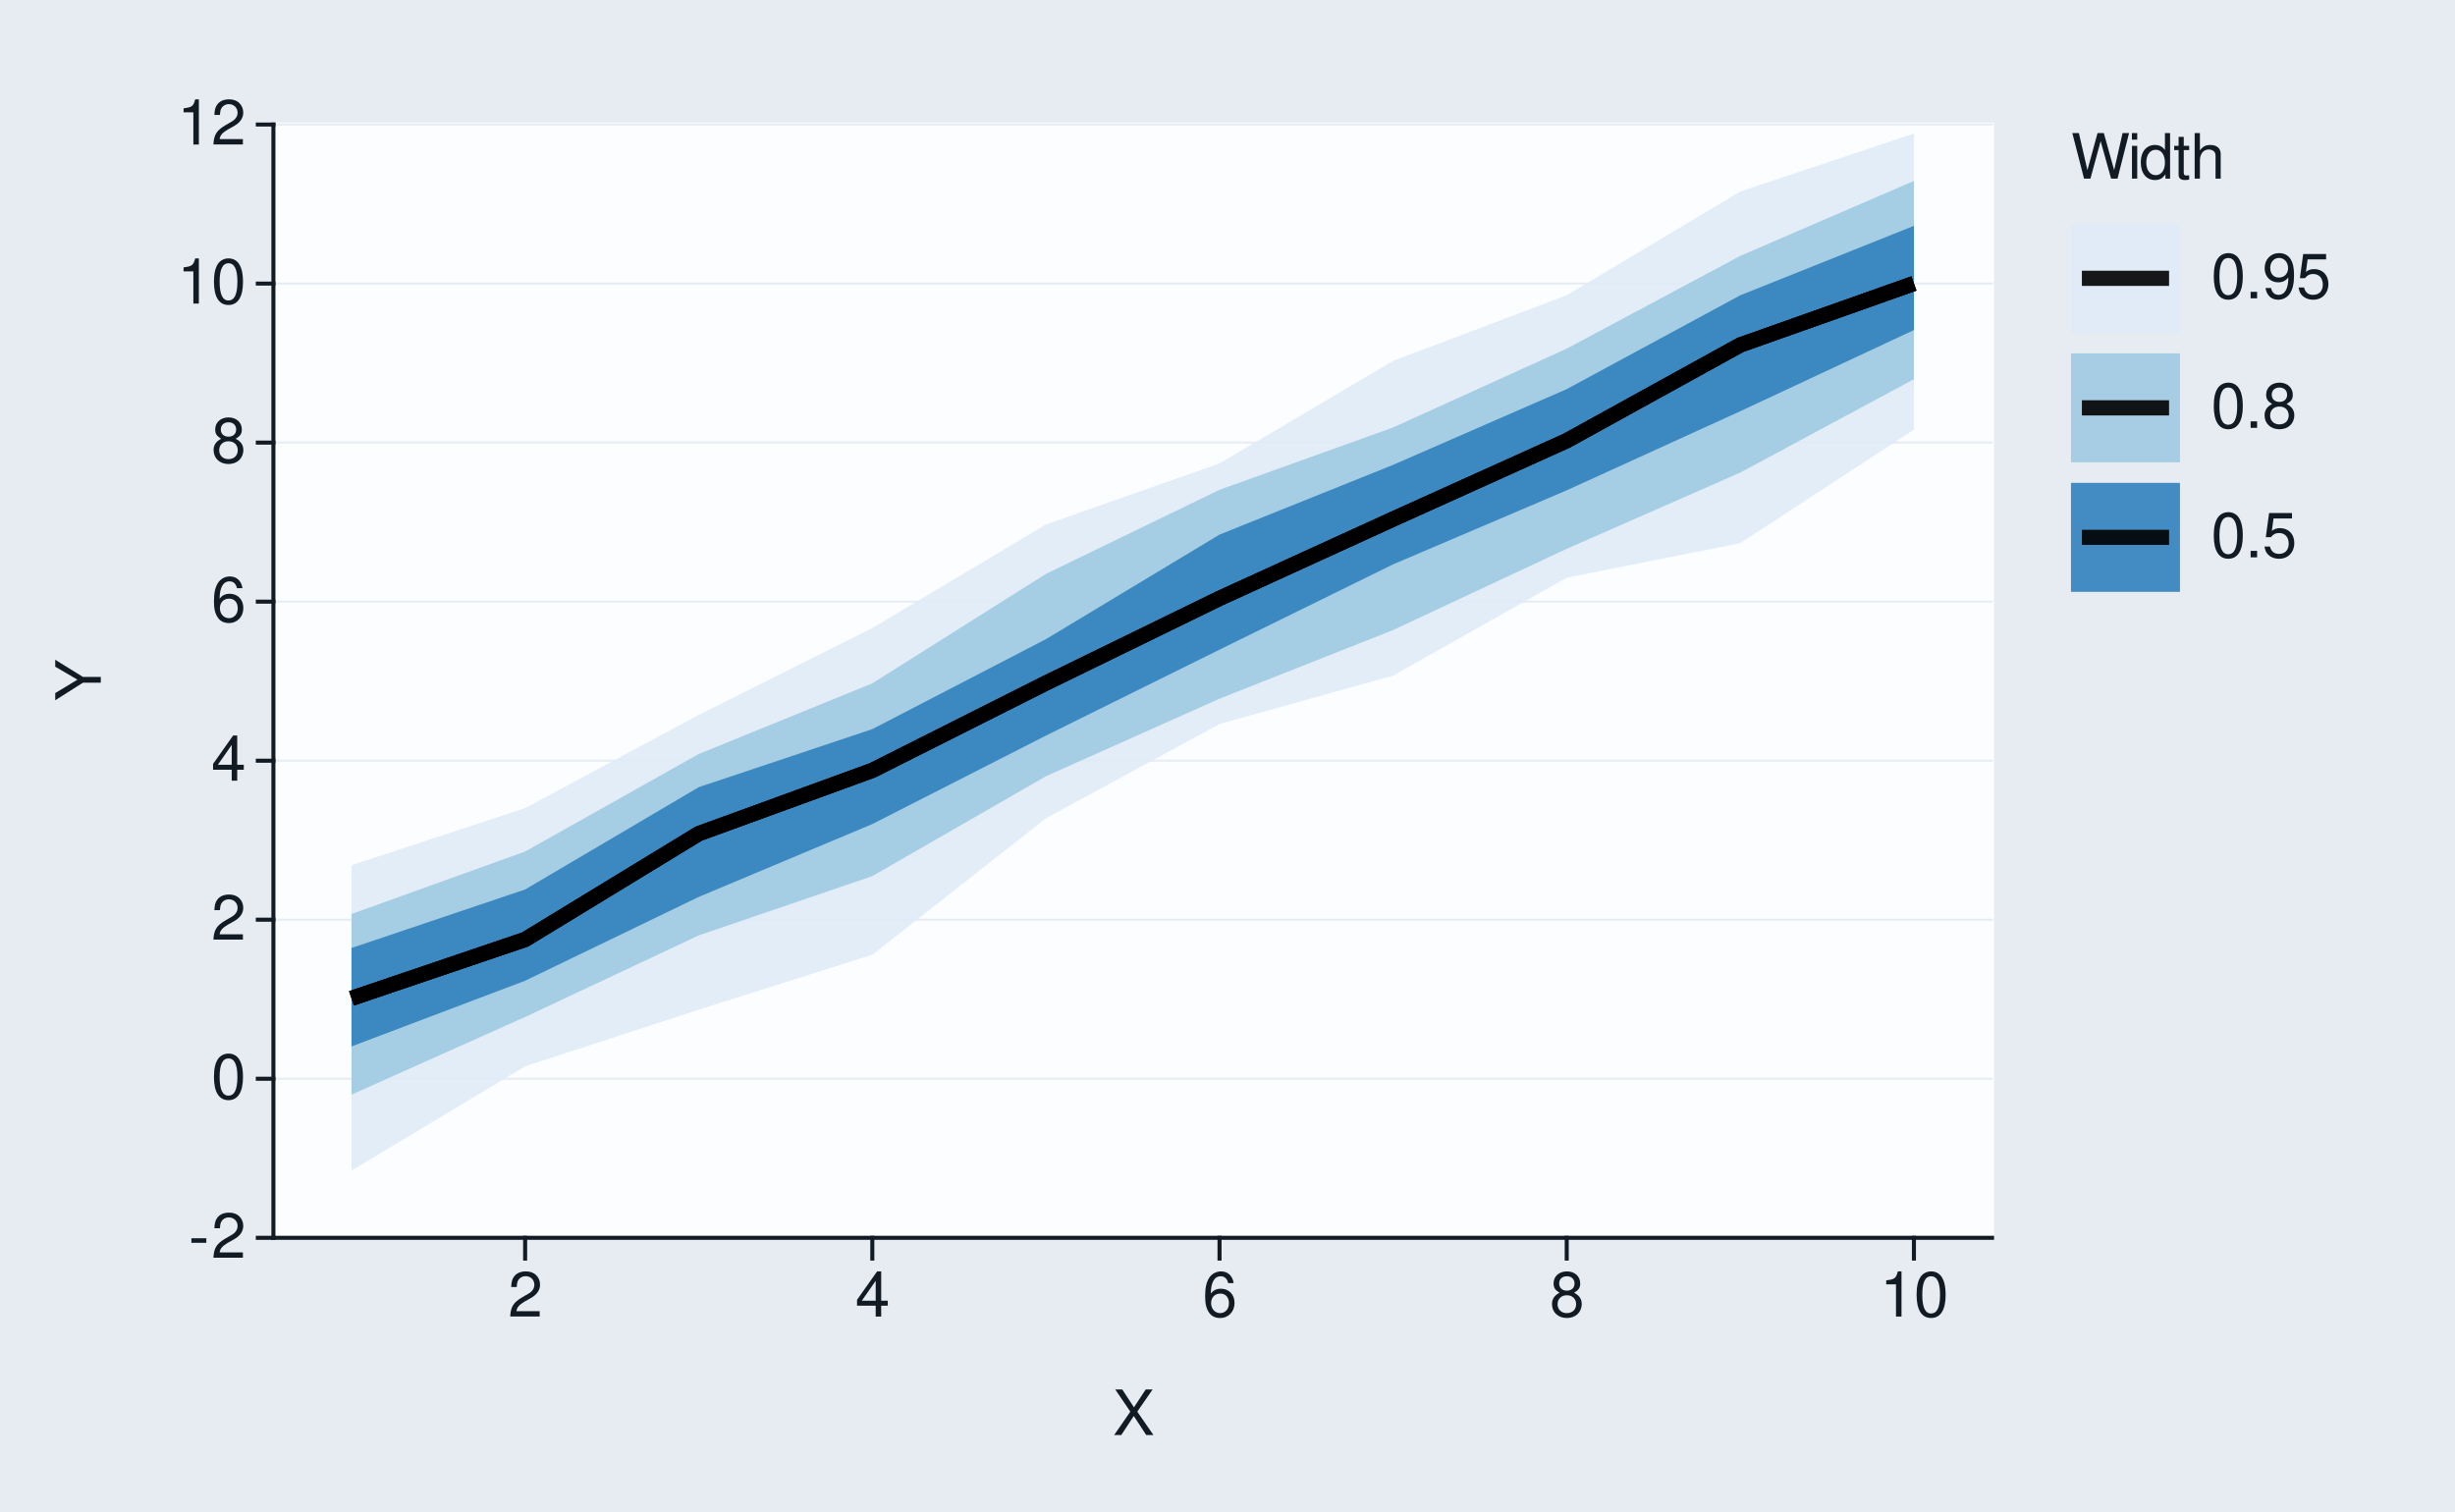
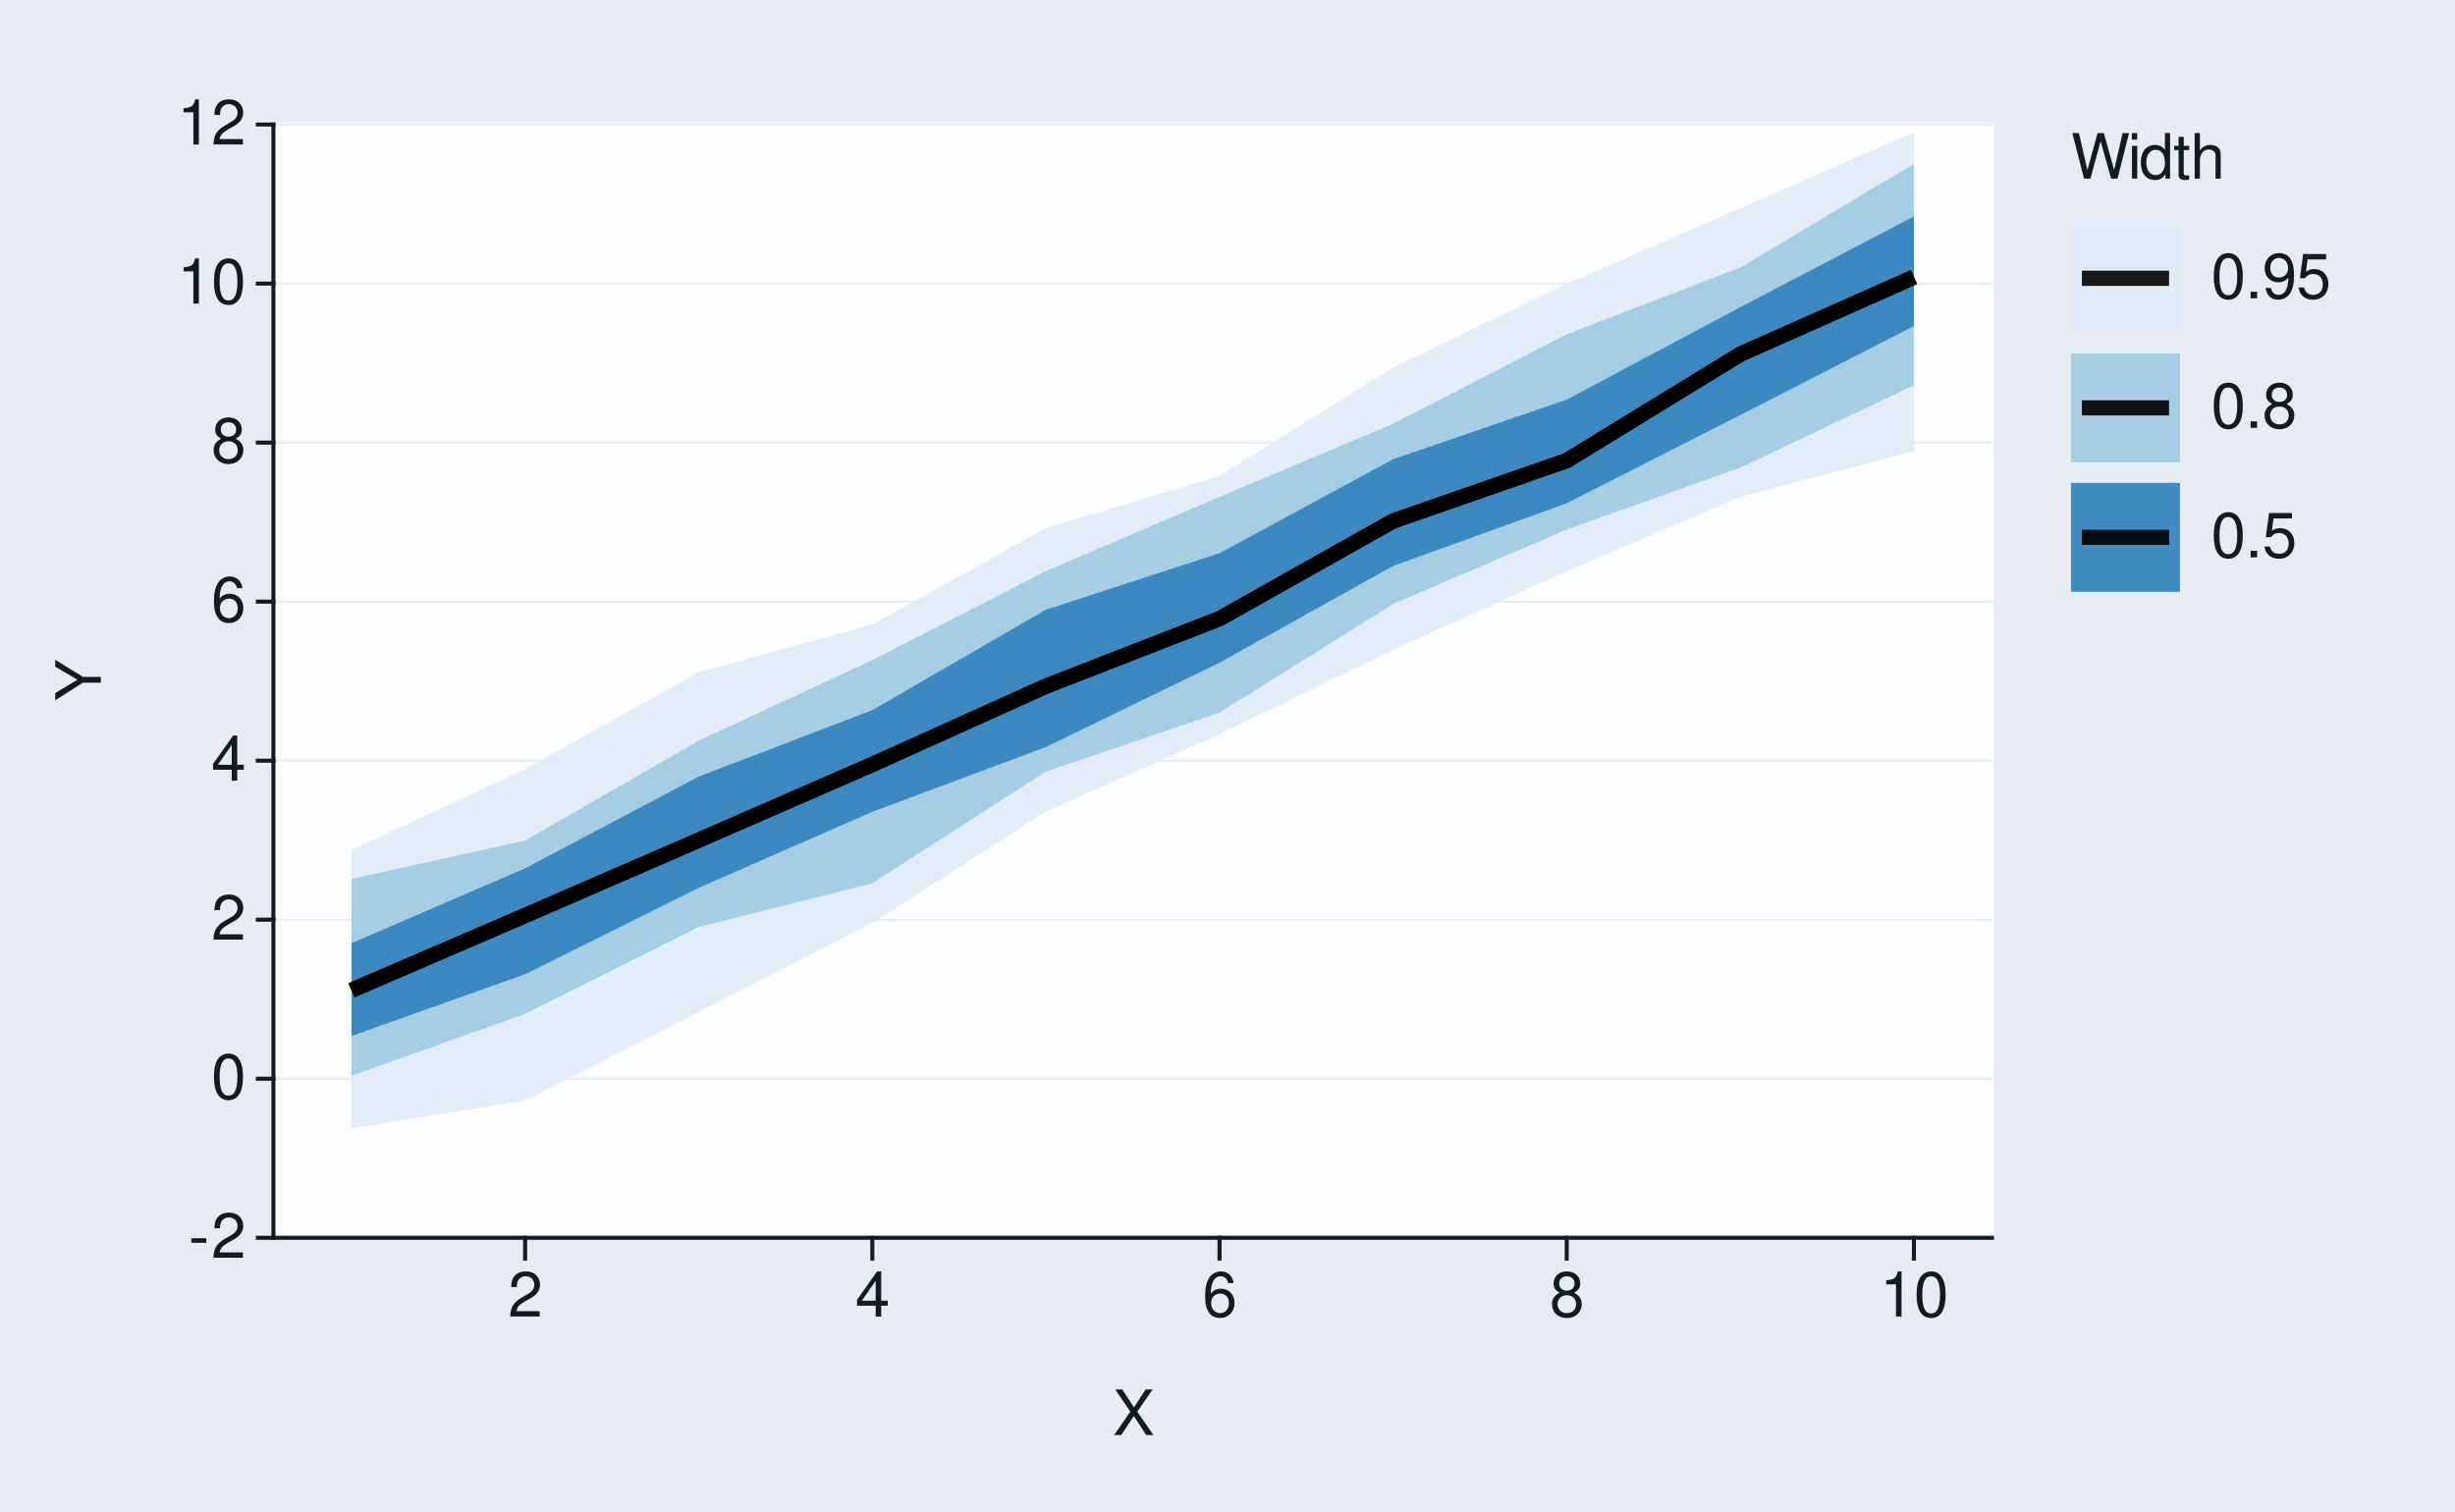
<svg xmlns="http://www.w3.org/2000/svg" xmlns:xlink="http://www.w3.org/1999/xlink" width="432pt" height="266pt" viewBox="0 0 432 266" version="1.1">
  <defs>
    <g>
      <symbol overflow="visible" id="glyph0-0">
        <path style="stroke:none;" d="" />
      </symbol>
      <symbol overflow="visible" id="glyph0-1">
        <path style="stroke:none;" d="M 3.125 -3.438 L 0.5 -3.438 L 0.5 -2.641 L 3.125 -2.641 Z M 3.125 -3.438 " />
      </symbol>
      <symbol overflow="visible" id="glyph0-2">
        <path style="stroke:none;" d="M 5.562 -0.953 L 1.469 -0.953 C 1.562 -1.609 1.906 -2.031 2.875 -2.625 L 3.969 -3.234 C 5.062 -3.844 5.625 -4.656 5.625 -5.625 C 5.625 -6.297 5.359 -6.906 4.891 -7.344 C 4.438 -7.75 3.859 -7.953 3.125 -7.953 C 2.141 -7.953 1.391 -7.594 0.969 -6.922 C 0.688 -6.5 0.578 -6 0.547 -5.203 L 1.516 -5.203 C 1.547 -5.734 1.609 -6.062 1.75 -6.328 C 2 -6.812 2.516 -7.109 3.094 -7.109 C 3.969 -7.109 4.625 -6.469 4.625 -5.609 C 4.625 -4.969 4.266 -4.422 3.578 -4.031 L 2.562 -3.438 C 0.938 -2.5 0.469 -1.75 0.375 -0.016 L 5.562 -0.016 Z M 5.562 -0.953 " />
      </symbol>
      <symbol overflow="visible" id="glyph0-3">
        <path style="stroke:none;" d="M 3.031 -7.953 C 2.297 -7.953 1.641 -7.625 1.234 -7.078 C 0.719 -6.375 0.469 -5.328 0.469 -3.844 C 0.469 -1.172 1.359 0.25 3.031 0.25 C 4.672 0.25 5.578 -1.172 5.578 -3.781 C 5.578 -5.328 5.328 -6.359 4.812 -7.078 C 4.406 -7.641 3.766 -7.953 3.031 -7.953 Z M 3.031 -7.094 C 4.062 -7.094 4.594 -6.031 4.594 -3.875 C 4.594 -1.609 4.078 -0.547 3 -0.547 C 1.984 -0.547 1.469 -1.656 1.469 -3.844 C 1.469 -6.031 1.984 -7.094 3.031 -7.094 Z M 3.031 -7.094 " />
      </symbol>
      <symbol overflow="visible" id="glyph0-4">
        <path style="stroke:none;" d="M 3.594 -1.922 L 3.594 0 L 4.562 0 L 4.562 -1.922 L 5.719 -1.922 L 5.719 -2.797 L 4.562 -2.797 L 4.562 -7.953 L 3.844 -7.953 L 0.312 -2.953 L 0.312 -1.922 Z M 3.594 -2.797 L 1.156 -2.797 L 3.594 -6.297 Z M 3.594 -2.797 " />
      </symbol>
      <symbol overflow="visible" id="glyph0-5">
        <path style="stroke:none;" d="M 5.484 -5.891 C 5.297 -7.188 4.453 -7.953 3.266 -7.953 C 2.406 -7.953 1.641 -7.531 1.172 -6.812 C 0.688 -6.031 0.469 -5.078 0.469 -3.625 C 0.469 -2.281 0.656 -1.438 1.141 -0.734 C 1.547 -0.094 2.234 0.25 3.094 0.25 C 4.578 0.25 5.641 -0.859 5.641 -2.406 C 5.641 -3.875 4.656 -4.906 3.25 -4.906 C 2.484 -4.906 1.875 -4.625 1.469 -4.031 C 1.469 -6 2.094 -7.094 3.203 -7.094 C 3.891 -7.094 4.359 -6.656 4.516 -5.891 Z M 3.141 -4.047 C 4.062 -4.047 4.656 -3.391 4.656 -2.328 C 4.656 -1.328 4 -0.609 3.109 -0.609 C 2.203 -0.609 1.516 -1.359 1.516 -2.375 C 1.516 -3.359 2.172 -4.047 3.141 -4.047 Z M 3.141 -4.047 " />
      </symbol>
      <symbol overflow="visible" id="glyph0-6">
        <path style="stroke:none;" d="M 4.297 -4.188 C 5.109 -4.688 5.375 -5.078 5.375 -5.828 C 5.375 -7.078 4.406 -7.953 3.031 -7.953 C 1.656 -7.953 0.688 -7.078 0.688 -5.844 C 0.688 -5.078 0.938 -4.703 1.734 -4.188 C 0.844 -3.734 0.406 -3.094 0.406 -2.219 C 0.406 -0.766 1.469 0.25 3.031 0.25 C 4.562 0.25 5.641 -0.766 5.641 -2.219 C 5.641 -3.094 5.203 -3.734 4.297 -4.188 Z M 3.031 -7.094 C 3.844 -7.094 4.375 -6.594 4.375 -5.812 C 4.375 -5.062 3.844 -4.562 3.031 -4.562 C 2.203 -4.562 1.672 -5.062 1.672 -5.828 C 1.672 -6.594 2.203 -7.094 3.031 -7.094 Z M 3.031 -3.75 C 4 -3.75 4.656 -3.109 4.656 -2.188 C 4.656 -1.234 4 -0.609 3 -0.609 C 2.062 -0.609 1.391 -1.25 1.391 -2.172 C 1.391 -3.125 2.047 -3.75 3.031 -3.75 Z M 3.031 -3.75 " />
      </symbol>
      <symbol overflow="visible" id="glyph0-7">
        <path style="stroke:none;" d="M 2.844 -5.672 L 2.844 0 L 3.812 0 L 3.812 -7.953 L 3.172 -7.953 C 2.844 -6.734 2.625 -6.562 1.125 -6.375 L 1.125 -5.672 Z M 2.844 -5.672 " />
      </symbol>
      <symbol overflow="visible" id="glyph0-8">
        <path style="stroke:none;" d="M 4.297 -4.109 L 7 -8.016 L 5.781 -8.016 L 3.719 -4.875 L 1.656 -8.016 L 0.422 -8.016 L 3.078 -4.109 L 0.234 0 L 1.484 0 L 3.688 -3.344 L 5.875 0 L 7.141 0 Z M 4.297 -4.109 " />
      </symbol>
      <symbol overflow="visible" id="glyph0-9">
        <path style="stroke:none;" d="M 8.188 0 L 10.219 -8.016 L 9.078 -8.016 L 7.594 -1.5 L 5.781 -8.016 L 4.672 -8.016 L 2.891 -1.5 L 1.391 -8.016 L 0.234 -8.016 L 2.297 0 L 3.422 0 L 5.219 -6.594 L 7.062 0 Z M 8.188 0 " />
      </symbol>
      <symbol overflow="visible" id="glyph0-10">
        <path style="stroke:none;" d="M 1.656 -5.766 L 0.734 -5.766 L 0.734 0 L 1.656 0 Z M 1.656 -8.016 L 0.719 -8.016 L 0.719 -6.859 L 1.656 -6.859 Z M 1.656 -8.016 " />
      </symbol>
      <symbol overflow="visible" id="glyph0-11">
        <path style="stroke:none;" d="M 5.438 -8.016 L 4.531 -8.016 L 4.531 -5.031 C 4.141 -5.625 3.531 -5.922 2.766 -5.922 C 1.266 -5.922 0.281 -4.734 0.281 -2.891 C 0.281 -0.953 1.234 0.25 2.797 0.25 C 3.594 0.25 4.141 -0.047 4.625 -0.766 L 4.625 0 L 5.438 0 Z M 2.922 -5.078 C 3.906 -5.078 4.531 -4.203 4.531 -2.812 C 4.531 -1.484 3.891 -0.609 2.922 -0.609 C 1.906 -0.609 1.25 -1.5 1.25 -2.844 C 1.25 -4.188 1.906 -5.078 2.922 -5.078 Z M 2.922 -5.078 " />
      </symbol>
      <symbol overflow="visible" id="glyph0-12">
        <path style="stroke:none;" d="M 2.797 -5.766 L 1.844 -5.766 L 1.844 -7.344 L 0.938 -7.344 L 0.938 -5.766 L 0.156 -5.766 L 0.156 -5.016 L 0.938 -5.016 L 0.938 -0.656 C 0.938 -0.062 1.328 0.25 2.047 0.25 C 2.281 0.25 2.484 0.234 2.797 0.172 L 2.797 -0.594 C 2.656 -0.562 2.547 -0.547 2.359 -0.547 C 1.953 -0.547 1.844 -0.656 1.844 -1.062 L 1.844 -5.016 L 2.797 -5.016 Z M 2.797 -5.766 " />
      </symbol>
      <symbol overflow="visible" id="glyph0-13">
        <path style="stroke:none;" d="M 0.766 -8.016 L 0.766 0 L 1.688 0 L 1.688 -3.172 C 1.688 -4.359 2.297 -5.125 3.25 -5.125 C 3.547 -5.125 3.844 -5.031 4.062 -4.875 C 4.328 -4.672 4.438 -4.406 4.438 -4 L 4.438 0 L 5.344 0 L 5.344 -4.359 C 5.344 -5.328 4.656 -5.922 3.531 -5.922 C 2.719 -5.922 2.219 -5.672 1.688 -4.969 L 1.688 -8.016 Z M 0.766 -8.016 " />
      </symbol>
      <symbol overflow="visible" id="glyph0-14">
        <path style="stroke:none;" d="M 2.094 -1.141 L 0.953 -1.141 L 0.953 0 L 2.094 0 Z M 2.094 -1.141 " />
      </symbol>
      <symbol overflow="visible" id="glyph0-15">
        <path style="stroke:none;" d="M 0.578 -1.812 C 0.766 -0.516 1.609 0.25 2.797 0.25 C 3.656 0.25 4.438 -0.172 4.891 -0.875 C 5.375 -1.656 5.594 -2.625 5.594 -4.062 C 5.594 -5.406 5.406 -6.266 4.938 -6.969 C 4.516 -7.609 3.828 -7.953 2.969 -7.953 C 1.484 -7.953 0.422 -6.844 0.422 -5.297 C 0.422 -3.844 1.406 -2.812 2.812 -2.812 C 3.547 -2.812 4.109 -3.062 4.594 -3.672 C 4.594 -1.688 3.969 -0.609 2.859 -0.609 C 2.172 -0.609 1.703 -1.047 1.547 -1.812 Z M 2.953 -7.109 C 3.859 -7.109 4.547 -6.344 4.547 -5.328 C 4.547 -4.344 3.891 -3.656 2.922 -3.656 C 1.984 -3.656 1.406 -4.328 1.406 -5.375 C 1.406 -6.375 2.062 -7.109 2.953 -7.109 Z M 2.953 -7.109 " />
      </symbol>
      <symbol overflow="visible" id="glyph0-16">
        <path style="stroke:none;" d="M 5.234 -7.797 L 1.203 -7.797 L 0.625 -3.547 L 1.516 -3.547 C 1.969 -4.094 2.344 -4.281 2.953 -4.281 C 4 -4.281 4.656 -3.562 4.656 -2.406 C 4.656 -1.281 4 -0.609 2.953 -0.609 C 2.094 -0.609 1.578 -1.031 1.359 -1.906 L 0.391 -1.906 C 0.516 -1.281 0.625 -0.969 0.859 -0.688 C 1.297 -0.094 2.094 0.25 2.969 0.25 C 4.547 0.25 5.641 -0.891 5.641 -2.547 C 5.641 -4.078 4.625 -5.141 3.125 -5.141 C 2.578 -5.141 2.141 -5 1.688 -4.656 L 1.984 -6.844 L 5.234 -6.844 Z M 5.234 -7.797 " />
      </symbol>
      <symbol overflow="visible" id="glyph1-0">
        <path style="stroke:none;" d="" />
      </symbol>
      <symbol overflow="visible" id="glyph1-1">
        <path style="stroke:none;" d="M -3.141 -4.25 L -8.016 -7.266 L -8.016 -6.047 L -4.109 -3.766 L -8.016 -1.406 L -8.016 -0.141 L -3.141 -3.234 L 0 -3.234 L 0 -4.25 Z M -3.141 -4.25 " />
      </symbol>
    </g>
  </defs>
  <g id="surface93">
    <rect x="0" y="0" width="432" height="266" style="fill:rgb(90.196%,92.549%,94.902%);fill-opacity:1;stroke:none;" />
    <path style="fill:none;stroke-width:0.711;stroke-linecap:round;stroke-linejoin:round;stroke:rgb(90.196%,92.549%,94.902%);stroke-opacity:1;stroke-miterlimit:10;" d="M 0 266 L 432 266 L 432 0 L 0 0 Z M 0 266 " />
    <path style="fill-rule:nonzero;fill:rgb(98.824%,99.216%,99.608%);fill-opacity:1;stroke-width:0.711;stroke-linecap:round;stroke-linejoin:round;stroke:rgb(98.824%,99.216%,99.608%);stroke-opacity:1;stroke-miterlimit:10;" d="M 48.109 217.855 L 350.535 217.855 L 350.535 21.918 L 48.109 21.918 Z M 48.109 217.855 " />
    <path style="fill:none;stroke-width:0.356;stroke-linecap:square;stroke-linejoin:round;stroke:rgb(90.196%,92.549%,94.902%);stroke-opacity:1;stroke-miterlimit:10;" d="M 48.109 217.855 L 350.535 217.855 " />
    <path style="fill:none;stroke-width:0.356;stroke-linecap:square;stroke-linejoin:round;stroke:rgb(90.196%,92.549%,94.902%);stroke-opacity:1;stroke-miterlimit:10;" d="M 48.109 189.863 L 350.535 189.863 " />
    <path style="fill:none;stroke-width:0.356;stroke-linecap:square;stroke-linejoin:round;stroke:rgb(90.196%,92.549%,94.902%);stroke-opacity:1;stroke-miterlimit:10;" d="M 48.109 161.871 L 350.535 161.871 " />
    <path style="fill:none;stroke-width:0.356;stroke-linecap:square;stroke-linejoin:round;stroke:rgb(90.196%,92.549%,94.902%);stroke-opacity:1;stroke-miterlimit:10;" d="M 48.109 133.883 L 350.535 133.883 " />
    <path style="fill:none;stroke-width:0.356;stroke-linecap:square;stroke-linejoin:round;stroke:rgb(90.196%,92.549%,94.902%);stroke-opacity:1;stroke-miterlimit:10;" d="M 48.109 105.891 L 350.535 105.891 " />
    <path style="fill:none;stroke-width:0.356;stroke-linecap:square;stroke-linejoin:round;stroke:rgb(90.196%,92.549%,94.902%);stroke-opacity:1;stroke-miterlimit:10;" d="M 48.109 77.898 L 350.535 77.898 " />
    <path style="fill:none;stroke-width:0.356;stroke-linecap:square;stroke-linejoin:round;stroke:rgb(90.196%,92.549%,94.902%);stroke-opacity:1;stroke-miterlimit:10;" d="M 48.109 49.91 L 350.535 49.91 " />
    <path style="fill:none;stroke-width:0.356;stroke-linecap:square;stroke-linejoin:round;stroke:rgb(90.196%,92.549%,94.902%);stroke-opacity:1;stroke-miterlimit:10;" d="M 48.109 21.918 L 350.535 21.918 " />
-     <path style=" stroke:none;fill-rule:nonzero;fill:rgb(87.059%,92.157%,96.863%);fill-opacity:0.902;" d="M 61.855 152.285 L 92.406 142.23 L 122.953 125.828 L 153.5 110.535 L 184.047 92.309 L 214.598 81.57 L 245.145 63.516 L 275.691 51.969 L 306.242 33.707 L 336.789 23.508 L 336.789 75.609 L 306.242 95.59 L 275.691 101.676 L 245.145 118.898 L 214.598 127.426 L 184.047 144.016 L 153.5 168.031 L 122.953 177.703 L 92.406 187.668 L 61.855 206.016 Z M 61.855 152.285 " />
-     <path style=" stroke:none;fill-rule:nonzero;fill:rgb(61.961%,79.216%,88.235%);fill-opacity:0.902;" d="M 61.855 160.863 L 92.406 149.871 L 122.953 132.703 L 153.5 120.27 L 184.047 101.008 L 214.598 86.203 L 245.145 75.234 L 275.691 61.359 L 306.242 45.031 L 336.789 31.844 L 336.789 66.738 L 306.242 83.164 L 275.691 96.59 L 245.145 110.883 L 214.598 122.969 L 184.047 136.617 L 153.5 154.195 L 122.953 164.629 L 92.406 178.988 L 61.855 192.652 Z M 61.855 160.863 " />
-     <path style=" stroke:none;fill-rule:nonzero;fill:rgb(19.216%,50.98%,74.118%);fill-opacity:0.902;" d="M 61.855 166.848 L 92.406 156.547 L 122.953 138.543 L 153.5 128.324 L 184.047 112.492 L 214.598 94.086 L 245.145 81.812 L 275.691 68.484 L 306.242 51.965 L 336.789 39.75 L 336.789 58.09 L 306.242 72.371 L 275.691 86.297 L 245.145 99.324 L 214.598 114.336 L 184.047 129.465 L 153.5 145.035 L 122.953 157.859 L 92.406 172.609 L 61.855 184.172 Z M 61.855 166.848 " />
-     <path style="fill:none;stroke-width:2.667;stroke-linecap:butt;stroke-linejoin:round;stroke:rgb(0%,0%,0%);stroke-opacity:0.902;stroke-miterlimit:10;" d="M 61.855 175.711 L 92.406 165.348 L 122.953 146.723 L 153.5 135.59 L 184.047 120.219 L 214.598 105.312 L 245.145 91.355 L 275.691 77.559 L 306.242 60.707 L 336.789 49.887 " />
-     <path style="fill:none;stroke-width:2.667;stroke-linecap:butt;stroke-linejoin:round;stroke:rgb(0%,0%,0%);stroke-opacity:0.902;stroke-miterlimit:10;" d="M 61.855 175.711 L 92.406 165.348 L 122.953 146.723 L 153.5 135.59 L 184.047 120.219 L 214.598 105.312 L 245.145 91.355 L 275.691 77.559 L 306.242 60.707 L 336.789 49.887 " />
-     <path style="fill:none;stroke-width:2.667;stroke-linecap:butt;stroke-linejoin:round;stroke:rgb(0%,0%,0%);stroke-opacity:0.902;stroke-miterlimit:10;" d="M 61.855 175.711 L 92.406 165.348 L 122.953 146.723 L 153.5 135.59 L 184.047 120.219 L 214.598 105.312 L 245.145 91.355 L 275.691 77.559 L 306.242 60.707 L 336.789 49.887 " />
+     <path style=" stroke:none;fill-rule:nonzero;fill:rgb(87.059%,92.157%,96.863%);fill-opacity:0.902;" d="M 61.855 149.582 L 92.406 135.363 L 122.953 118.305 L 153.5 109.91 L 184.047 92.945 L 214.598 83.77 L 245.145 64.691 L 275.691 49.953 L 306.242 36.637 L 336.789 23.277 L 336.789 79.367 L 306.242 87.461 L 275.691 100.543 L 245.145 114.359 L 214.598 129.211 L 184.047 142.84 L 153.5 162.43 L 122.953 178.113 L 92.406 193.672 L 61.855 198.602 Z M 61.855 149.582 " />
+     <path style=" stroke:none;fill-rule:nonzero;fill:rgb(61.961%,79.216%,88.235%);fill-opacity:0.902;" d="M 61.855 154.703 L 92.406 147.934 L 122.953 130.363 L 153.5 116.176 L 184.047 100.52 L 214.598 87.449 L 245.145 74.582 L 275.691 58.828 L 306.242 47.078 L 336.789 28.844 L 336.789 67.801 L 306.242 82.305 L 275.691 93.199 L 245.145 106.301 L 214.598 125.414 L 184.047 135.789 L 153.5 155.441 L 122.953 163.156 L 92.406 178.453 L 61.855 189.324 Z M 61.855 154.703 " />
+     <path style=" stroke:none;fill-rule:nonzero;fill:rgb(19.216%,50.98%,74.118%);fill-opacity:0.902;" d="M 61.855 166 L 92.406 152.828 L 122.953 136.676 L 153.5 124.984 L 184.047 107.309 L 214.598 97.371 L 245.145 80.816 L 275.691 70.344 L 306.242 54.055 L 336.789 38.094 L 336.789 57.383 L 306.242 73.039 L 275.691 88.574 L 245.145 99.605 L 214.598 116.633 L 184.047 131.473 L 153.5 142.879 L 122.953 156.254 L 92.406 171.461 L 61.855 182.336 Z M 61.855 166 " />
+     <path style="fill:none;stroke-width:2.667;stroke-linecap:butt;stroke-linejoin:round;stroke:rgb(0%,0%,0%);stroke-opacity:0.902;stroke-miterlimit:10;" d="M 61.855 174.285 L 92.406 161.129 L 122.953 147.867 L 153.5 134.547 L 184.047 120.77 L 214.598 108.879 L 245.145 91.695 L 275.691 81.066 L 306.242 62.336 L 336.789 48.77 " />
+     <path style="fill:none;stroke-width:2.667;stroke-linecap:butt;stroke-linejoin:round;stroke:rgb(0%,0%,0%);stroke-opacity:0.902;stroke-miterlimit:10;" d="M 61.855 174.285 L 92.406 161.129 L 122.953 147.867 L 153.5 134.547 L 184.047 120.77 L 214.598 108.879 L 245.145 91.695 L 275.691 81.066 L 306.242 62.336 L 336.789 48.77 " />
+     <path style="fill:none;stroke-width:2.667;stroke-linecap:butt;stroke-linejoin:round;stroke:rgb(0%,0%,0%);stroke-opacity:0.902;stroke-miterlimit:10;" d="M 61.855 174.285 L 92.406 161.129 L 122.953 147.867 L 153.5 134.547 L 184.047 120.77 L 214.598 108.879 L 245.145 91.695 L 275.691 81.066 L 306.242 62.336 L 336.789 48.77 " />
    <path style="fill:none;stroke-width:0.711;stroke-linecap:square;stroke-linejoin:round;stroke:rgb(7.059%,10.588%,14.118%);stroke-opacity:1;stroke-miterlimit:10;" d="M 48.109 217.855 L 48.109 21.918 " />
    <g style="fill:rgb(7.059%,10.588%,14.118%);fill-opacity:1;">
      <use xlink:href="#glyph0-1" x="33.18" y="221.374" />
      <use xlink:href="#glyph0-2" x="37.18" y="221.374" />
    </g>
    <g style="fill:rgb(7.059%,10.588%,14.118%);fill-opacity:1;">
      <use xlink:href="#glyph0-3" x="37.18" y="193.382" />
    </g>
    <g style="fill:rgb(7.059%,10.588%,14.118%);fill-opacity:1;">
      <use xlink:href="#glyph0-2" x="37.18" y="165.39" />
    </g>
    <g style="fill:rgb(7.059%,10.588%,14.118%);fill-opacity:1;">
      <use xlink:href="#glyph0-4" x="37.18" y="137.401" />
    </g>
    <g style="fill:rgb(7.059%,10.588%,14.118%);fill-opacity:1;">
      <use xlink:href="#glyph0-5" x="37.18" y="109.409" />
    </g>
    <g style="fill:rgb(7.059%,10.588%,14.118%);fill-opacity:1;">
      <use xlink:href="#glyph0-6" x="37.18" y="81.417" />
    </g>
    <g style="fill:rgb(7.059%,10.588%,14.118%);fill-opacity:1;">
      <use xlink:href="#glyph0-7" x="31.18" y="53.429" />
      <use xlink:href="#glyph0-3" x="37.18" y="53.429" />
    </g>
    <g style="fill:rgb(7.059%,10.588%,14.118%);fill-opacity:1;">
      <use xlink:href="#glyph0-7" x="31.18" y="25.437" />
      <use xlink:href="#glyph0-2" x="37.18" y="25.437" />
    </g>
    <path style="fill:none;stroke-width:0.711;stroke-linecap:square;stroke-linejoin:round;stroke:rgb(7.059%,10.588%,14.118%);stroke-opacity:1;stroke-miterlimit:10;" d="M 45.371 217.855 L 48.109 217.855 " />
    <path style="fill:none;stroke-width:0.711;stroke-linecap:square;stroke-linejoin:round;stroke:rgb(7.059%,10.588%,14.118%);stroke-opacity:1;stroke-miterlimit:10;" d="M 45.371 189.863 L 48.109 189.863 " />
    <path style="fill:none;stroke-width:0.711;stroke-linecap:square;stroke-linejoin:round;stroke:rgb(7.059%,10.588%,14.118%);stroke-opacity:1;stroke-miterlimit:10;" d="M 45.371 161.871 L 48.109 161.871 " />
    <path style="fill:none;stroke-width:0.711;stroke-linecap:square;stroke-linejoin:round;stroke:rgb(7.059%,10.588%,14.118%);stroke-opacity:1;stroke-miterlimit:10;" d="M 45.371 133.883 L 48.109 133.883 " />
    <path style="fill:none;stroke-width:0.711;stroke-linecap:square;stroke-linejoin:round;stroke:rgb(7.059%,10.588%,14.118%);stroke-opacity:1;stroke-miterlimit:10;" d="M 45.371 105.891 L 48.109 105.891 " />
    <path style="fill:none;stroke-width:0.711;stroke-linecap:square;stroke-linejoin:round;stroke:rgb(7.059%,10.588%,14.118%);stroke-opacity:1;stroke-miterlimit:10;" d="M 45.371 77.898 L 48.109 77.898 " />
    <path style="fill:none;stroke-width:0.711;stroke-linecap:square;stroke-linejoin:round;stroke:rgb(7.059%,10.588%,14.118%);stroke-opacity:1;stroke-miterlimit:10;" d="M 45.371 49.91 L 48.109 49.91 " />
    <path style="fill:none;stroke-width:0.711;stroke-linecap:square;stroke-linejoin:round;stroke:rgb(7.059%,10.588%,14.118%);stroke-opacity:1;stroke-miterlimit:10;" d="M 45.371 21.918 L 48.109 21.918 " />
    <path style="fill:none;stroke-width:0.711;stroke-linecap:square;stroke-linejoin:round;stroke:rgb(7.059%,10.588%,14.118%);stroke-opacity:1;stroke-miterlimit:10;" d="M 48.109 217.855 L 350.535 217.855 " />
    <path style="fill:none;stroke-width:0.711;stroke-linecap:square;stroke-linejoin:round;stroke:rgb(7.059%,10.588%,14.118%);stroke-opacity:1;stroke-miterlimit:10;" d="M 92.406 221.508 L 92.406 217.855 " />
    <path style="fill:none;stroke-width:0.711;stroke-linecap:square;stroke-linejoin:round;stroke:rgb(7.059%,10.588%,14.118%);stroke-opacity:1;stroke-miterlimit:10;" d="M 153.5 221.508 L 153.5 217.855 " />
    <path style="fill:none;stroke-width:0.711;stroke-linecap:square;stroke-linejoin:round;stroke:rgb(7.059%,10.588%,14.118%);stroke-opacity:1;stroke-miterlimit:10;" d="M 214.598 221.508 L 214.598 217.855 " />
    <path style="fill:none;stroke-width:0.711;stroke-linecap:square;stroke-linejoin:round;stroke:rgb(7.059%,10.588%,14.118%);stroke-opacity:1;stroke-miterlimit:10;" d="M 275.691 221.508 L 275.691 217.855 " />
    <path style="fill:none;stroke-width:0.711;stroke-linecap:square;stroke-linejoin:round;stroke:rgb(7.059%,10.588%,14.118%);stroke-opacity:1;stroke-miterlimit:10;" d="M 336.789 221.508 L 336.789 217.855 " />
    <g style="fill:rgb(7.059%,10.588%,14.118%);fill-opacity:1;">
      <use xlink:href="#glyph0-2" x="89.406" y="231.718" />
    </g>
    <g style="fill:rgb(7.059%,10.588%,14.118%);fill-opacity:1;">
      <use xlink:href="#glyph0-4" x="150.5" y="231.718" />
    </g>
    <g style="fill:rgb(7.059%,10.588%,14.118%);fill-opacity:1;">
      <use xlink:href="#glyph0-5" x="211.598" y="231.718" />
    </g>
    <g style="fill:rgb(7.059%,10.588%,14.118%);fill-opacity:1;">
      <use xlink:href="#glyph0-6" x="272.691" y="231.718" />
    </g>
    <g style="fill:rgb(7.059%,10.588%,14.118%);fill-opacity:1;">
      <use xlink:href="#glyph0-7" x="330.789" y="231.718" />
      <use xlink:href="#glyph0-3" x="336.789" y="231.718" />
    </g>
    <g style="fill:rgb(7.059%,10.588%,14.118%);fill-opacity:1;">
      <use xlink:href="#glyph0-8" x="195.824" y="252.562" />
    </g>
    <g style="fill:rgb(7.059%,10.588%,14.118%);fill-opacity:1;">
      <use xlink:href="#glyph1-1" x="17.737" y="123.387" />
    </g>
    <path style=" stroke:none;fill-rule:nonzero;fill:rgb(90.196%,92.549%,94.902%);fill-opacity:1;" d="M 356.207 112.383 L 410.082 112.383 L 410.082 21.918 L 356.207 21.918 Z M 356.207 112.383 " />
    <g style="fill:rgb(7.059%,10.588%,14.118%);fill-opacity:1;">
      <use xlink:href="#glyph0-9" x="364.426" y="31.437" />
      <use xlink:href="#glyph0-10" x="374.426" y="31.437" />
      <use xlink:href="#glyph0-11" x="376.426" y="31.437" />
      <use xlink:href="#glyph0-12" x="382.426" y="31.437" />
      <use xlink:href="#glyph0-13" x="385.426" y="31.437" />
    </g>
    <path style="fill-rule:nonzero;fill:rgb(90.196%,92.549%,94.902%);fill-opacity:1;stroke-width:0.711;stroke-linecap:round;stroke-linejoin:round;stroke:rgb(90.196%,92.549%,94.902%);stroke-opacity:1;stroke-miterlimit:10;" d="M 364.426 58.574 L 383.605 58.574 L 383.605 39.395 L 364.426 39.395 Z M 364.426 58.574 " />
    <path style=" stroke:none;fill-rule:nonzero;fill:rgb(87.059%,92.157%,96.863%);fill-opacity:0.902;" d="M 364.426 58.574 L 383.605 58.574 L 383.605 39.395 L 364.426 39.395 Z M 364.426 58.574 " />
    <path style="fill:none;stroke-width:2.667;stroke-linecap:butt;stroke-linejoin:round;stroke:rgb(0%,0%,0%);stroke-opacity:0.902;stroke-miterlimit:10;" d="M 366.344 48.984 L 381.684 48.984 " />
    <path style="fill-rule:nonzero;fill:rgb(90.196%,92.549%,94.902%);fill-opacity:1;stroke-width:0.711;stroke-linecap:round;stroke-linejoin:round;stroke:rgb(90.196%,92.549%,94.902%);stroke-opacity:1;stroke-miterlimit:10;" d="M 364.426 81.371 L 383.605 81.371 L 383.605 62.191 L 364.426 62.191 Z M 364.426 81.371 " />
    <path style=" stroke:none;fill-rule:nonzero;fill:rgb(61.961%,79.216%,88.235%);fill-opacity:0.902;" d="M 364.426 81.371 L 383.605 81.371 L 383.605 62.191 L 364.426 62.191 Z M 364.426 81.371 " />
    <path style="fill:none;stroke-width:2.667;stroke-linecap:butt;stroke-linejoin:round;stroke:rgb(0%,0%,0%);stroke-opacity:0.902;stroke-miterlimit:10;" d="M 366.344 71.781 L 381.684 71.781 " />
    <path style="fill-rule:nonzero;fill:rgb(90.196%,92.549%,94.902%);fill-opacity:1;stroke-width:0.711;stroke-linecap:round;stroke-linejoin:round;stroke:rgb(90.196%,92.549%,94.902%);stroke-opacity:1;stroke-miterlimit:10;" d="M 364.426 104.164 L 383.605 104.164 L 383.605 84.984 L 364.426 84.984 Z M 364.426 104.164 " />
    <path style=" stroke:none;fill-rule:nonzero;fill:rgb(19.216%,50.98%,74.118%);fill-opacity:0.902;" d="M 364.426 104.164 L 383.605 104.164 L 383.605 84.984 L 364.426 84.984 Z M 364.426 104.164 " />
    <path style="fill:none;stroke-width:2.667;stroke-linecap:butt;stroke-linejoin:round;stroke:rgb(0%,0%,0%);stroke-opacity:0.902;stroke-miterlimit:10;" d="M 366.344 94.574 L 381.684 94.574 " />
    <g style="fill:rgb(7.059%,10.588%,14.118%);fill-opacity:1;">
      <use xlink:href="#glyph0-3" x="389.082" y="52.503" />
      <use xlink:href="#glyph0-14" x="395.082" y="52.503" />
      <use xlink:href="#glyph0-15" x="398.082" y="52.503" />
      <use xlink:href="#glyph0-16" x="404.082" y="52.503" />
    </g>
    <g style="fill:rgb(7.059%,10.588%,14.118%);fill-opacity:1;">
      <use xlink:href="#glyph0-3" x="389.082" y="75.3" />
      <use xlink:href="#glyph0-14" x="395.082" y="75.3" />
      <use xlink:href="#glyph0-6" x="398.082" y="75.3" />
    </g>
    <g style="fill:rgb(7.059%,10.588%,14.118%);fill-opacity:1;">
      <use xlink:href="#glyph0-3" x="389.082" y="98.093" />
      <use xlink:href="#glyph0-14" x="395.082" y="98.093" />
      <use xlink:href="#glyph0-16" x="398.082" y="98.093" />
    </g>
  </g>
</svg>
